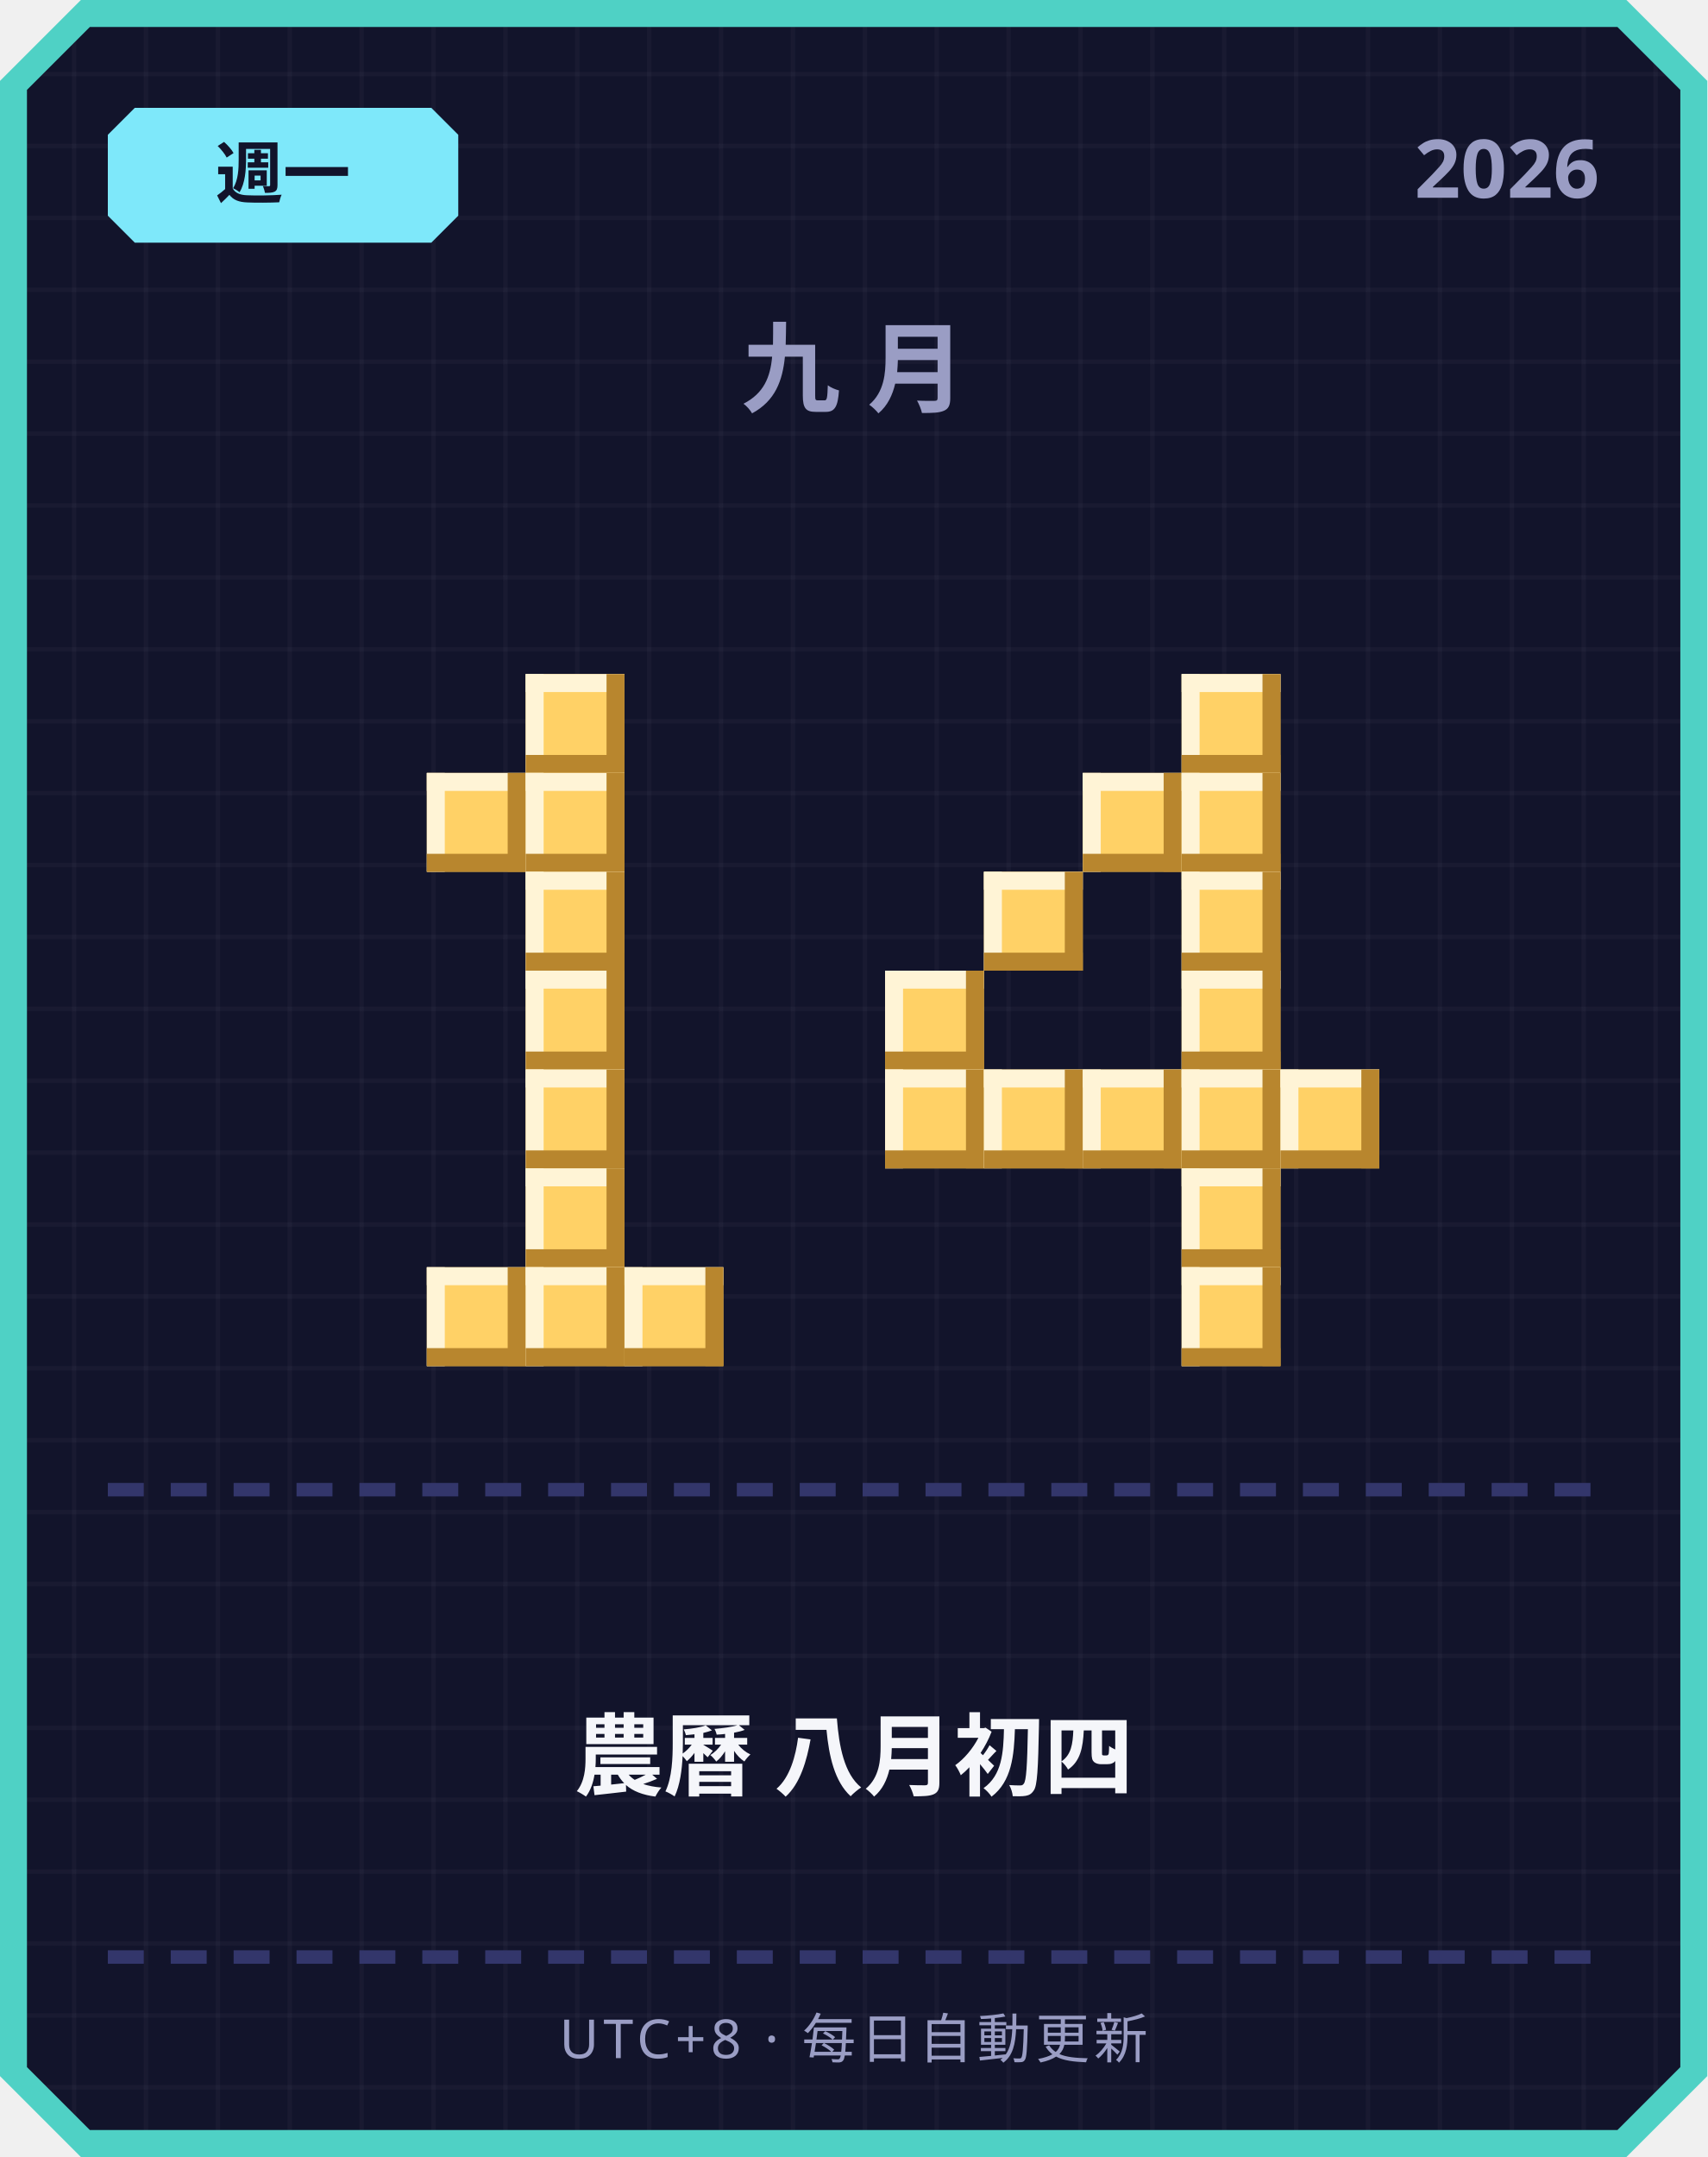
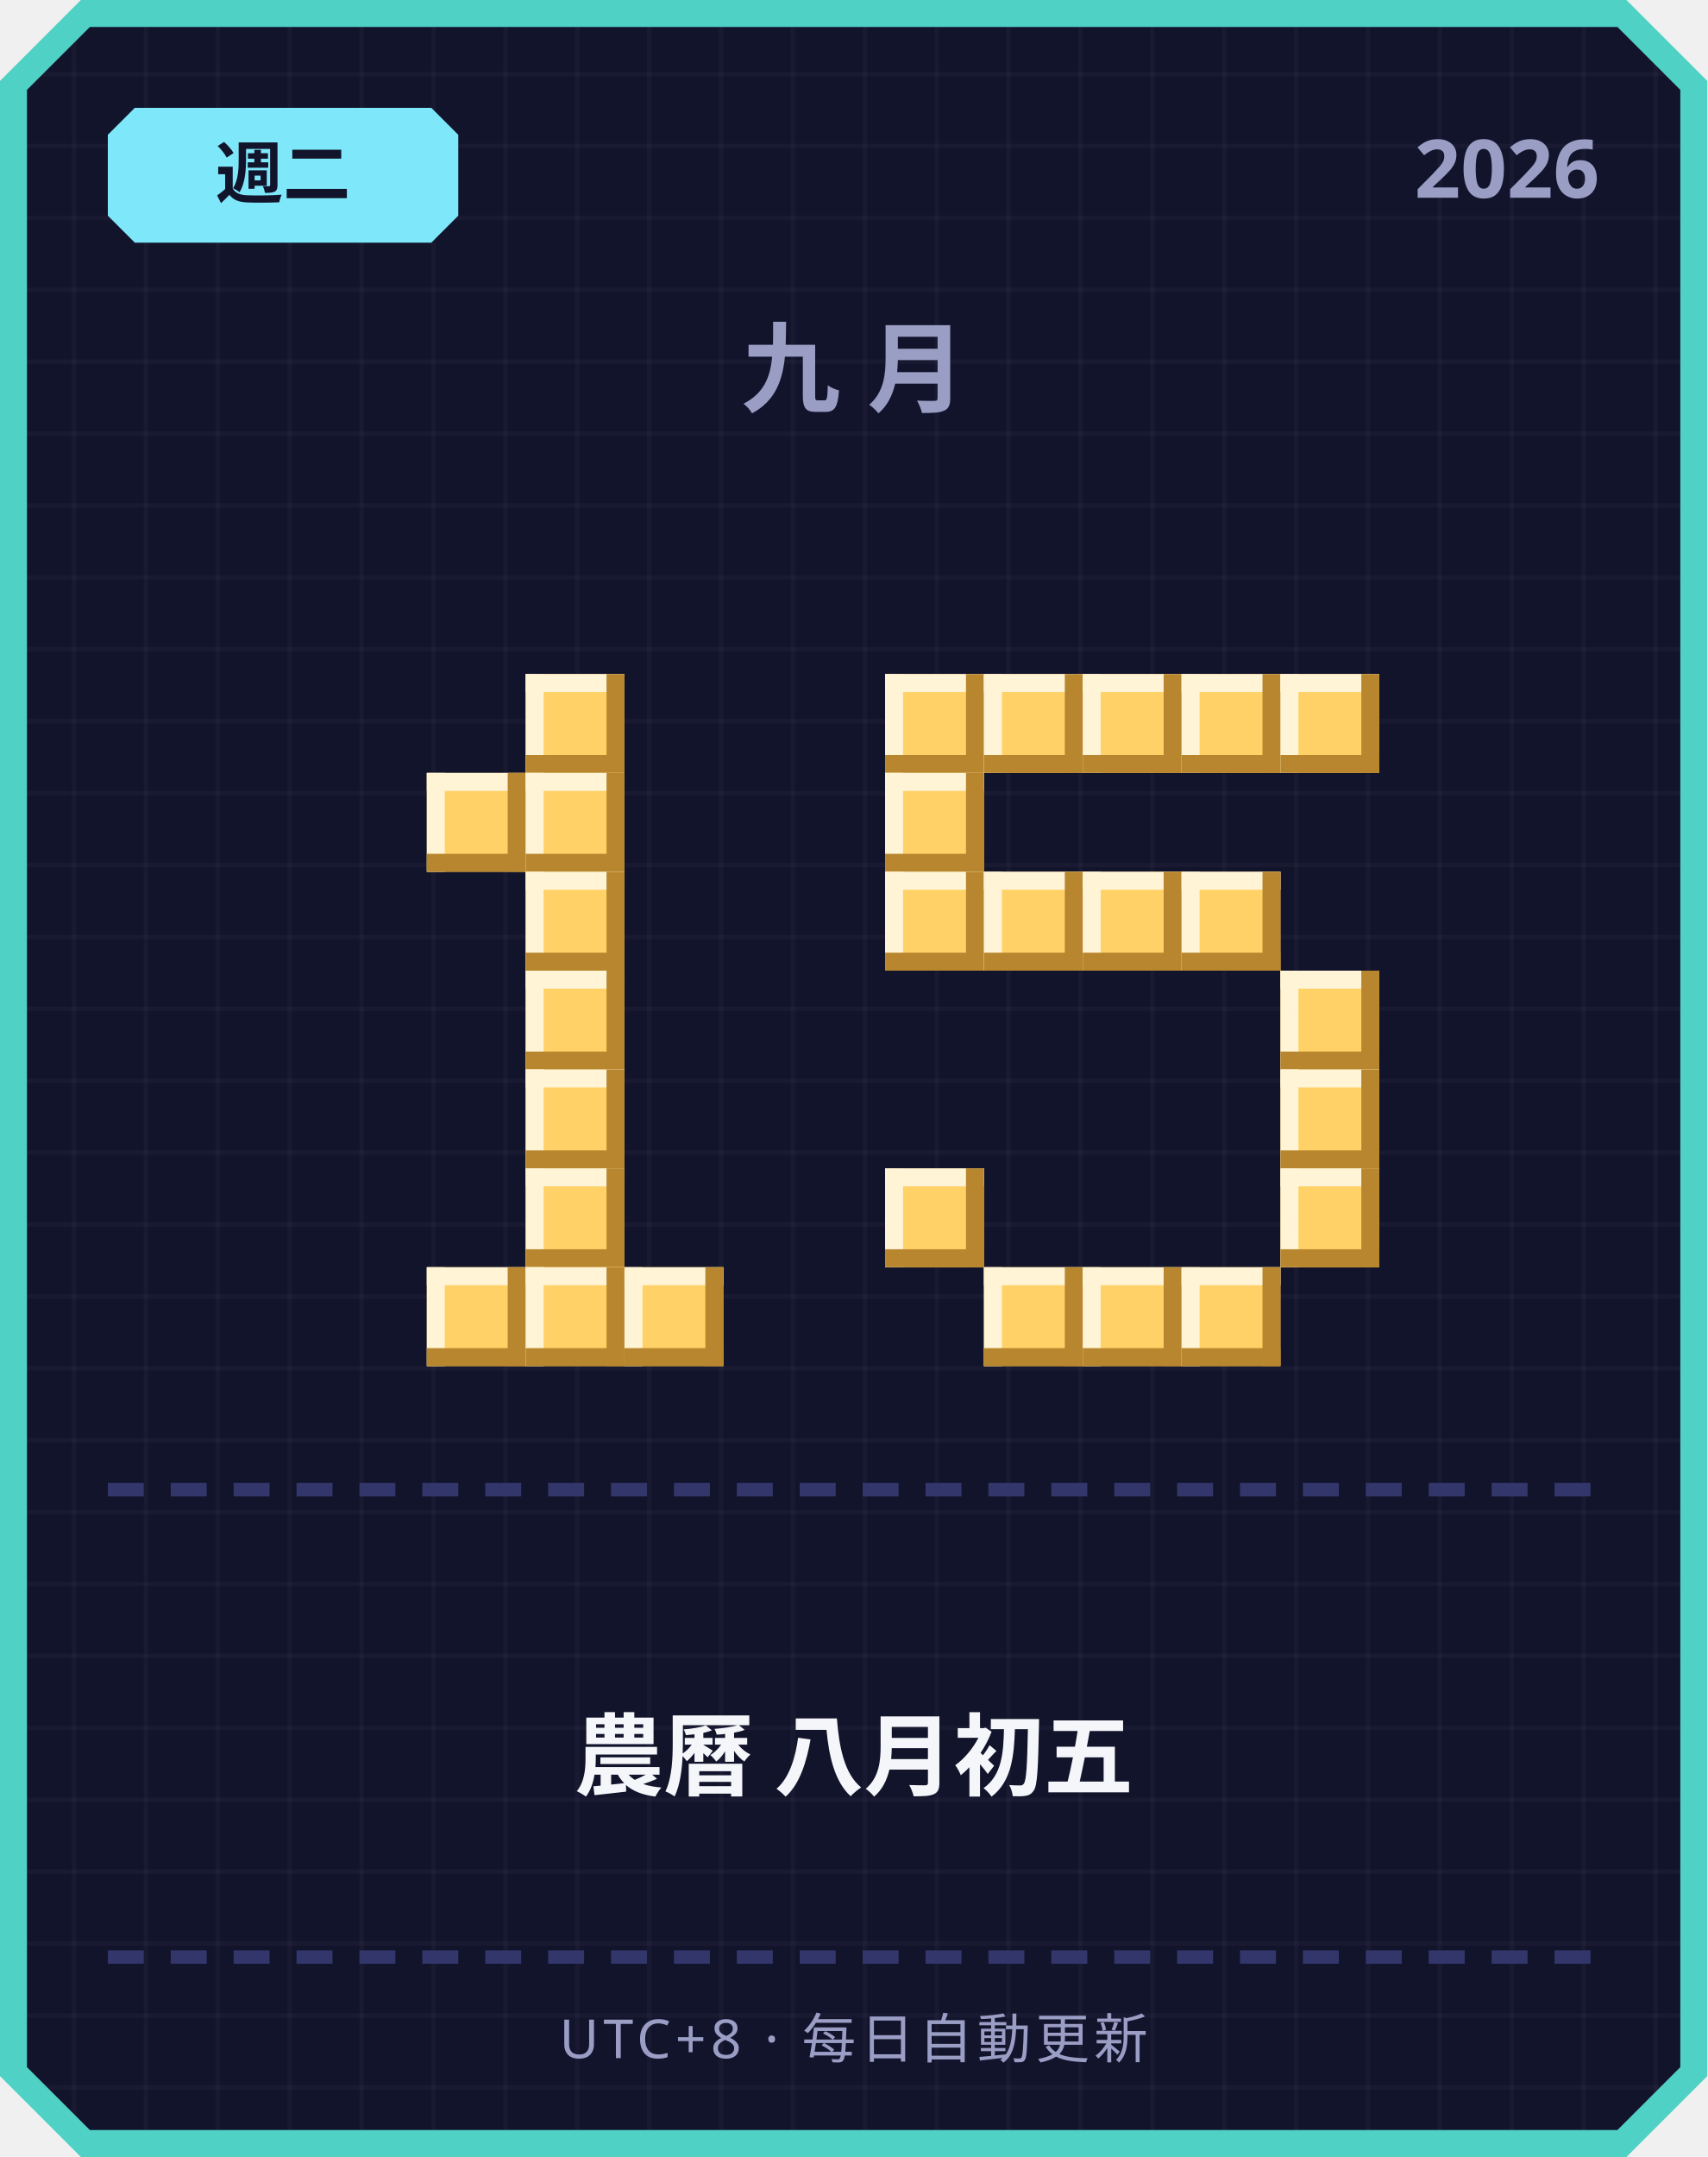
<svg xmlns="http://www.w3.org/2000/svg" width="380" height="480" viewBox="0 0 380 480">
  <defs>
    <pattern id="grid" width="16" height="16" patternUnits="userSpaceOnUse">
      <rect width="16" height="16" fill="#12142b" />
      <rect width="1" height="16" fill="#ffffff" opacity="0.03" />
      <rect width="16" height="1" fill="#ffffff" opacity="0.03" />
    </pattern>
  </defs>
  <path d="M 18,0 L 362,0 L 380,18 L 380,462 L 362,480 L 18,480 L 0,462 L 0,18 Z" fill="#4fd1c5" />
  <path d="M 20,6 L 360,6 L 374,20 L 374,460 L 360,474 L 20,474 L 6,460 L 6,20 Z" fill="url(#grid)" />
  <path d="M 30,24 L 96,24 L 102,30 L 102,48 L 96,54 L 30,54 L 24,48 L 24,30 Z" fill="#7ee8fa" />
-   <text x="63" y="44" text-anchor="middle" font-family="'Segoe UI', sans-serif" font-size="15" font-weight="700" fill="#12142b">週一</text>
+   <text x="63" y="44" text-anchor="middle" font-family="'Segoe UI', sans-serif" font-size="15" font-weight="700" fill="#12142b">週二</text>
  <text x="356" y="44" text-anchor="end" font-family="'Segoe UI', sans-serif" font-size="18" font-weight="700" fill="#9a9dc4">2026</text>
  <text x="190" y="90" text-anchor="middle" font-family="'Segoe UI', sans-serif" font-size="22" font-weight="700" letter-spacing="6" fill="#9a9dc4">九月</text>
  <rect x="117" y="150" width="22" height="22" fill="#ffd166" />
  <rect x="117" y="150" width="22" height="4" fill="#fff4d6" />
  <rect x="117" y="150" width="4" height="22" fill="#fff4d6" />
  <rect x="117" y="168" width="22" height="4" fill="#b8862e" />
  <rect x="135" y="150" width="4" height="22" fill="#b8862e" />
  <rect x="95" y="172" width="22" height="22" fill="#ffd166" />
  <rect x="95" y="172" width="22" height="4" fill="#fff4d6" />
  <rect x="95" y="172" width="4" height="22" fill="#fff4d6" />
  <rect x="95" y="190" width="22" height="4" fill="#b8862e" />
  <rect x="113" y="172" width="4" height="22" fill="#b8862e" />
  <rect x="117" y="172" width="22" height="22" fill="#ffd166" />
  <rect x="117" y="172" width="22" height="4" fill="#fff4d6" />
  <rect x="117" y="172" width="4" height="22" fill="#fff4d6" />
  <rect x="117" y="190" width="22" height="4" fill="#b8862e" />
  <rect x="135" y="172" width="4" height="22" fill="#b8862e" />
  <rect x="117" y="194" width="22" height="22" fill="#ffd166" />
  <rect x="117" y="194" width="22" height="4" fill="#fff4d6" />
  <rect x="117" y="194" width="4" height="22" fill="#fff4d6" />
  <rect x="117" y="212" width="22" height="4" fill="#b8862e" />
  <rect x="135" y="194" width="4" height="22" fill="#b8862e" />
  <rect x="117" y="216" width="22" height="22" fill="#ffd166" />
  <rect x="117" y="216" width="22" height="4" fill="#fff4d6" />
  <rect x="117" y="216" width="4" height="22" fill="#fff4d6" />
  <rect x="117" y="234" width="22" height="4" fill="#b8862e" />
  <rect x="135" y="216" width="4" height="22" fill="#b8862e" />
  <rect x="117" y="238" width="22" height="22" fill="#ffd166" />
  <rect x="117" y="238" width="22" height="4" fill="#fff4d6" />
  <rect x="117" y="238" width="4" height="22" fill="#fff4d6" />
  <rect x="117" y="256" width="22" height="4" fill="#b8862e" />
  <rect x="135" y="238" width="4" height="22" fill="#b8862e" />
  <rect x="117" y="260" width="22" height="22" fill="#ffd166" />
  <rect x="117" y="260" width="22" height="4" fill="#fff4d6" />
  <rect x="117" y="260" width="4" height="22" fill="#fff4d6" />
  <rect x="117" y="278" width="22" height="4" fill="#b8862e" />
  <rect x="135" y="260" width="4" height="22" fill="#b8862e" />
  <rect x="95" y="282" width="22" height="22" fill="#ffd166" />
  <rect x="95" y="282" width="22" height="4" fill="#fff4d6" />
  <rect x="95" y="282" width="4" height="22" fill="#fff4d6" />
  <rect x="95" y="300" width="22" height="4" fill="#b8862e" />
  <rect x="113" y="282" width="4" height="22" fill="#b8862e" />
  <rect x="117" y="282" width="22" height="22" fill="#ffd166" />
  <rect x="117" y="282" width="22" height="4" fill="#fff4d6" />
  <rect x="117" y="282" width="4" height="22" fill="#fff4d6" />
  <rect x="117" y="300" width="22" height="4" fill="#b8862e" />
  <rect x="135" y="282" width="4" height="22" fill="#b8862e" />
  <rect x="139" y="282" width="22" height="22" fill="#ffd166" />
  <rect x="139" y="282" width="22" height="4" fill="#fff4d6" />
  <rect x="139" y="282" width="4" height="22" fill="#fff4d6" />
  <rect x="139" y="300" width="22" height="4" fill="#b8862e" />
  <rect x="157" y="282" width="4" height="22" fill="#b8862e" />
+   <rect x="197" y="150" width="22" height="22" fill="#ffd166" />
+   <rect x="197" y="150" width="22" height="4" fill="#fff4d6" />
+   <rect x="197" y="150" width="4" height="22" fill="#fff4d6" />
+   <rect x="197" y="168" width="22" height="4" fill="#b8862e" />
+   <rect x="215" y="150" width="4" height="22" fill="#b8862e" />
+   <rect x="219" y="150" width="22" height="22" fill="#ffd166" />
+   <rect x="219" y="150" width="22" height="4" fill="#fff4d6" />
+   <rect x="219" y="150" width="4" height="22" fill="#fff4d6" />
+   <rect x="219" y="168" width="22" height="4" fill="#b8862e" />
+   <rect x="237" y="150" width="4" height="22" fill="#b8862e" />
+   <rect x="241" y="150" width="22" height="22" fill="#ffd166" />
+   <rect x="241" y="150" width="22" height="4" fill="#fff4d6" />
+   <rect x="241" y="150" width="4" height="22" fill="#fff4d6" />
+   <rect x="241" y="168" width="22" height="4" fill="#b8862e" />
+   <rect x="259" y="150" width="4" height="22" fill="#b8862e" />
  <rect x="263" y="150" width="22" height="22" fill="#ffd166" />
  <rect x="263" y="150" width="22" height="4" fill="#fff4d6" />
  <rect x="263" y="150" width="4" height="22" fill="#fff4d6" />
  <rect x="263" y="168" width="22" height="4" fill="#b8862e" />
  <rect x="281" y="150" width="4" height="22" fill="#b8862e" />
-   <rect x="241" y="172" width="22" height="22" fill="#ffd166" />
-   <rect x="241" y="172" width="22" height="4" fill="#fff4d6" />
-   <rect x="241" y="172" width="4" height="22" fill="#fff4d6" />
-   <rect x="241" y="190" width="22" height="4" fill="#b8862e" />
-   <rect x="259" y="172" width="4" height="22" fill="#b8862e" />
-   <rect x="263" y="172" width="22" height="22" fill="#ffd166" />
-   <rect x="263" y="172" width="22" height="4" fill="#fff4d6" />
-   <rect x="263" y="172" width="4" height="22" fill="#fff4d6" />
-   <rect x="263" y="190" width="22" height="4" fill="#b8862e" />
-   <rect x="281" y="172" width="4" height="22" fill="#b8862e" />
+   <rect x="285" y="150" width="22" height="22" fill="#ffd166" />
+   <rect x="285" y="150" width="22" height="4" fill="#fff4d6" />
+   <rect x="285" y="150" width="4" height="22" fill="#fff4d6" />
+   <rect x="285" y="168" width="22" height="4" fill="#b8862e" />
+   <rect x="303" y="150" width="4" height="22" fill="#b8862e" />
+   <rect x="197" y="172" width="22" height="22" fill="#ffd166" />
+   <rect x="197" y="172" width="22" height="4" fill="#fff4d6" />
+   <rect x="197" y="172" width="4" height="22" fill="#fff4d6" />
+   <rect x="197" y="190" width="22" height="4" fill="#b8862e" />
+   <rect x="215" y="172" width="4" height="22" fill="#b8862e" />
+   <rect x="197" y="194" width="22" height="22" fill="#ffd166" />
+   <rect x="197" y="194" width="22" height="4" fill="#fff4d6" />
+   <rect x="197" y="194" width="4" height="22" fill="#fff4d6" />
+   <rect x="197" y="212" width="22" height="4" fill="#b8862e" />
+   <rect x="215" y="194" width="4" height="22" fill="#b8862e" />
  <rect x="219" y="194" width="22" height="22" fill="#ffd166" />
  <rect x="219" y="194" width="22" height="4" fill="#fff4d6" />
  <rect x="219" y="194" width="4" height="22" fill="#fff4d6" />
  <rect x="219" y="212" width="22" height="4" fill="#b8862e" />
  <rect x="237" y="194" width="4" height="22" fill="#b8862e" />
+   <rect x="241" y="194" width="22" height="22" fill="#ffd166" />
+   <rect x="241" y="194" width="22" height="4" fill="#fff4d6" />
+   <rect x="241" y="194" width="4" height="22" fill="#fff4d6" />
+   <rect x="241" y="212" width="22" height="4" fill="#b8862e" />
+   <rect x="259" y="194" width="4" height="22" fill="#b8862e" />
  <rect x="263" y="194" width="22" height="22" fill="#ffd166" />
  <rect x="263" y="194" width="22" height="4" fill="#fff4d6" />
  <rect x="263" y="194" width="4" height="22" fill="#fff4d6" />
  <rect x="263" y="212" width="22" height="4" fill="#b8862e" />
  <rect x="281" y="194" width="4" height="22" fill="#b8862e" />
-   <rect x="197" y="216" width="22" height="22" fill="#ffd166" />
-   <rect x="197" y="216" width="22" height="4" fill="#fff4d6" />
-   <rect x="197" y="216" width="4" height="22" fill="#fff4d6" />
-   <rect x="197" y="234" width="22" height="4" fill="#b8862e" />
-   <rect x="215" y="216" width="4" height="22" fill="#b8862e" />
-   <rect x="263" y="216" width="22" height="22" fill="#ffd166" />
-   <rect x="263" y="216" width="22" height="4" fill="#fff4d6" />
-   <rect x="263" y="216" width="4" height="22" fill="#fff4d6" />
-   <rect x="263" y="234" width="22" height="4" fill="#b8862e" />
-   <rect x="281" y="216" width="4" height="22" fill="#b8862e" />
-   <rect x="197" y="238" width="22" height="22" fill="#ffd166" />
-   <rect x="197" y="238" width="22" height="4" fill="#fff4d6" />
-   <rect x="197" y="238" width="4" height="22" fill="#fff4d6" />
-   <rect x="197" y="256" width="22" height="4" fill="#b8862e" />
-   <rect x="215" y="238" width="4" height="22" fill="#b8862e" />
-   <rect x="219" y="238" width="22" height="22" fill="#ffd166" />
-   <rect x="219" y="238" width="22" height="4" fill="#fff4d6" />
-   <rect x="219" y="238" width="4" height="22" fill="#fff4d6" />
-   <rect x="219" y="256" width="22" height="4" fill="#b8862e" />
-   <rect x="237" y="238" width="4" height="22" fill="#b8862e" />
-   <rect x="241" y="238" width="22" height="22" fill="#ffd166" />
-   <rect x="241" y="238" width="22" height="4" fill="#fff4d6" />
-   <rect x="241" y="238" width="4" height="22" fill="#fff4d6" />
-   <rect x="241" y="256" width="22" height="4" fill="#b8862e" />
-   <rect x="259" y="238" width="4" height="22" fill="#b8862e" />
-   <rect x="263" y="238" width="22" height="22" fill="#ffd166" />
-   <rect x="263" y="238" width="22" height="4" fill="#fff4d6" />
-   <rect x="263" y="238" width="4" height="22" fill="#fff4d6" />
-   <rect x="263" y="256" width="22" height="4" fill="#b8862e" />
-   <rect x="281" y="238" width="4" height="22" fill="#b8862e" />
+   <rect x="285" y="216" width="22" height="22" fill="#ffd166" />
+   <rect x="285" y="216" width="22" height="4" fill="#fff4d6" />
+   <rect x="285" y="216" width="4" height="22" fill="#fff4d6" />
+   <rect x="285" y="234" width="22" height="4" fill="#b8862e" />
+   <rect x="303" y="216" width="4" height="22" fill="#b8862e" />
  <rect x="285" y="238" width="22" height="22" fill="#ffd166" />
  <rect x="285" y="238" width="22" height="4" fill="#fff4d6" />
  <rect x="285" y="238" width="4" height="22" fill="#fff4d6" />
  <rect x="285" y="256" width="22" height="4" fill="#b8862e" />
  <rect x="303" y="238" width="4" height="22" fill="#b8862e" />
-   <rect x="263" y="260" width="22" height="22" fill="#ffd166" />
-   <rect x="263" y="260" width="22" height="4" fill="#fff4d6" />
-   <rect x="263" y="260" width="4" height="22" fill="#fff4d6" />
-   <rect x="263" y="278" width="22" height="4" fill="#b8862e" />
-   <rect x="281" y="260" width="4" height="22" fill="#b8862e" />
+   <rect x="197" y="260" width="22" height="22" fill="#ffd166" />
+   <rect x="197" y="260" width="22" height="4" fill="#fff4d6" />
+   <rect x="197" y="260" width="4" height="22" fill="#fff4d6" />
+   <rect x="197" y="278" width="22" height="4" fill="#b8862e" />
+   <rect x="215" y="260" width="4" height="22" fill="#b8862e" />
+   <rect x="285" y="260" width="22" height="22" fill="#ffd166" />
+   <rect x="285" y="260" width="22" height="4" fill="#fff4d6" />
+   <rect x="285" y="260" width="4" height="22" fill="#fff4d6" />
+   <rect x="285" y="278" width="22" height="4" fill="#b8862e" />
+   <rect x="303" y="260" width="4" height="22" fill="#b8862e" />
+   <rect x="219" y="282" width="22" height="22" fill="#ffd166" />
+   <rect x="219" y="282" width="22" height="4" fill="#fff4d6" />
+   <rect x="219" y="282" width="4" height="22" fill="#fff4d6" />
+   <rect x="219" y="300" width="22" height="4" fill="#b8862e" />
+   <rect x="237" y="282" width="4" height="22" fill="#b8862e" />
+   <rect x="241" y="282" width="22" height="22" fill="#ffd166" />
+   <rect x="241" y="282" width="22" height="4" fill="#fff4d6" />
+   <rect x="241" y="282" width="4" height="22" fill="#fff4d6" />
+   <rect x="241" y="300" width="22" height="4" fill="#b8862e" />
+   <rect x="259" y="282" width="4" height="22" fill="#b8862e" />
  <rect x="263" y="282" width="22" height="22" fill="#ffd166" />
  <rect x="263" y="282" width="22" height="4" fill="#fff4d6" />
  <rect x="263" y="282" width="4" height="22" fill="#fff4d6" />
  <rect x="263" y="300" width="22" height="4" fill="#b8862e" />
  <rect x="281" y="282" width="4" height="22" fill="#b8862e" />
  <rect x="24" y="330" width="8" height="3" fill="#33366b" />
  <rect x="38" y="330" width="8" height="3" fill="#33366b" />
  <rect x="52" y="330" width="8" height="3" fill="#33366b" />
  <rect x="66" y="330" width="8" height="3" fill="#33366b" />
  <rect x="80" y="330" width="8" height="3" fill="#33366b" />
  <rect x="94" y="330" width="8" height="3" fill="#33366b" />
  <rect x="108" y="330" width="8" height="3" fill="#33366b" />
  <rect x="122" y="330" width="8" height="3" fill="#33366b" />
  <rect x="136" y="330" width="8" height="3" fill="#33366b" />
  <rect x="150" y="330" width="8" height="3" fill="#33366b" />
  <rect x="164" y="330" width="8" height="3" fill="#33366b" />
  <rect x="178" y="330" width="8" height="3" fill="#33366b" />
  <rect x="192" y="330" width="8" height="3" fill="#33366b" />
  <rect x="206" y="330" width="8" height="3" fill="#33366b" />
  <rect x="220" y="330" width="8" height="3" fill="#33366b" />
  <rect x="234" y="330" width="8" height="3" fill="#33366b" />
  <rect x="248" y="330" width="8" height="3" fill="#33366b" />
  <rect x="262" y="330" width="8" height="3" fill="#33366b" />
  <rect x="276" y="330" width="8" height="3" fill="#33366b" />
  <rect x="290" y="330" width="8" height="3" fill="#33366b" />
  <rect x="304" y="330" width="8" height="3" fill="#33366b" />
  <rect x="318" y="330" width="8" height="3" fill="#33366b" />
  <rect x="332" y="330" width="8" height="3" fill="#33366b" />
  <rect x="346" y="330" width="8" height="3" fill="#33366b" />
-   <text x="190" y="398" text-anchor="middle" font-family="'Segoe UI', 'Microsoft JhengHei', sans-serif" font-size="20" font-weight="700" fill="#f5f6fa">農曆 八月初四</text>
+   <text x="190" y="398" text-anchor="middle" font-family="'Segoe UI', 'Microsoft JhengHei', sans-serif" font-size="20" font-weight="700" fill="#f5f6fa">農曆 八月初五</text>
  <rect x="24" y="434" width="8" height="3" fill="#33366b" />
  <rect x="38" y="434" width="8" height="3" fill="#33366b" />
  <rect x="52" y="434" width="8" height="3" fill="#33366b" />
  <rect x="66" y="434" width="8" height="3" fill="#33366b" />
  <rect x="80" y="434" width="8" height="3" fill="#33366b" />
  <rect x="94" y="434" width="8" height="3" fill="#33366b" />
  <rect x="108" y="434" width="8" height="3" fill="#33366b" />
  <rect x="122" y="434" width="8" height="3" fill="#33366b" />
  <rect x="136" y="434" width="8" height="3" fill="#33366b" />
  <rect x="150" y="434" width="8" height="3" fill="#33366b" />
  <rect x="164" y="434" width="8" height="3" fill="#33366b" />
  <rect x="178" y="434" width="8" height="3" fill="#33366b" />
  <rect x="192" y="434" width="8" height="3" fill="#33366b" />
  <rect x="206" y="434" width="8" height="3" fill="#33366b" />
  <rect x="220" y="434" width="8" height="3" fill="#33366b" />
  <rect x="234" y="434" width="8" height="3" fill="#33366b" />
  <rect x="248" y="434" width="8" height="3" fill="#33366b" />
  <rect x="262" y="434" width="8" height="3" fill="#33366b" />
  <rect x="276" y="434" width="8" height="3" fill="#33366b" />
  <rect x="290" y="434" width="8" height="3" fill="#33366b" />
  <rect x="304" y="434" width="8" height="3" fill="#33366b" />
  <rect x="318" y="434" width="8" height="3" fill="#33366b" />
  <rect x="332" y="434" width="8" height="3" fill="#33366b" />
  <rect x="346" y="434" width="8" height="3" fill="#33366b" />
  <text x="190" y="458" text-anchor="middle" font-family="'Segoe UI', sans-serif" font-size="12" letter-spacing="1" fill="#9a9dc4">UTC+8 · 每日自動更新</text>
</svg>
